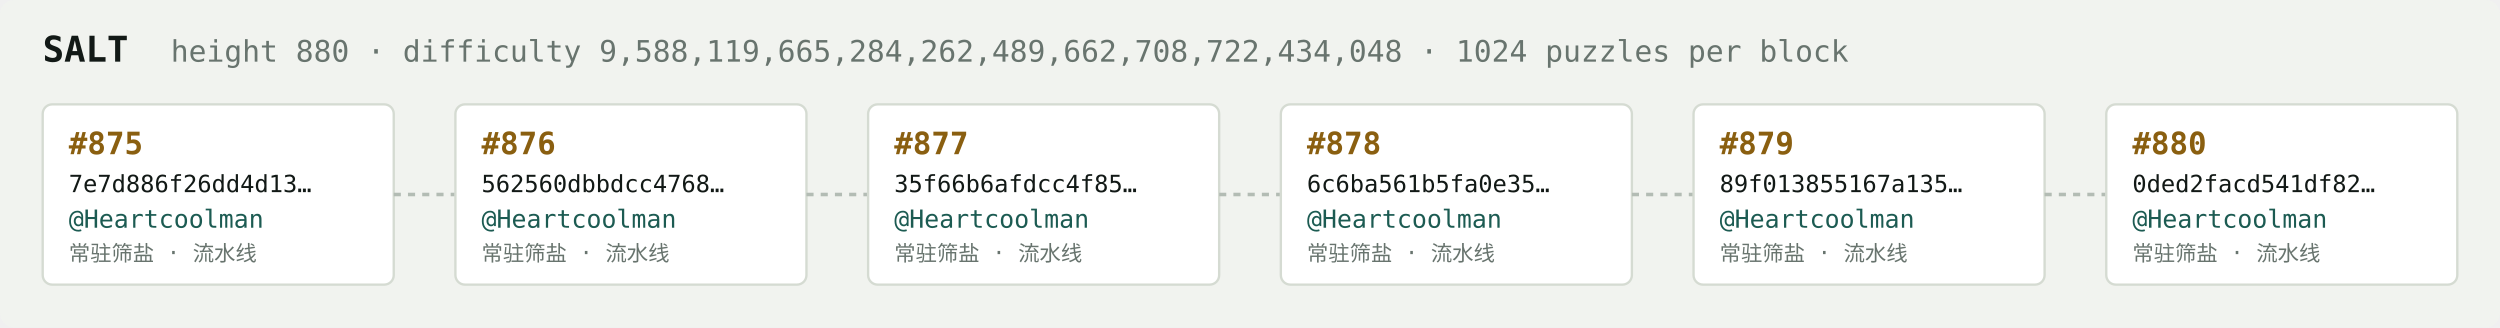
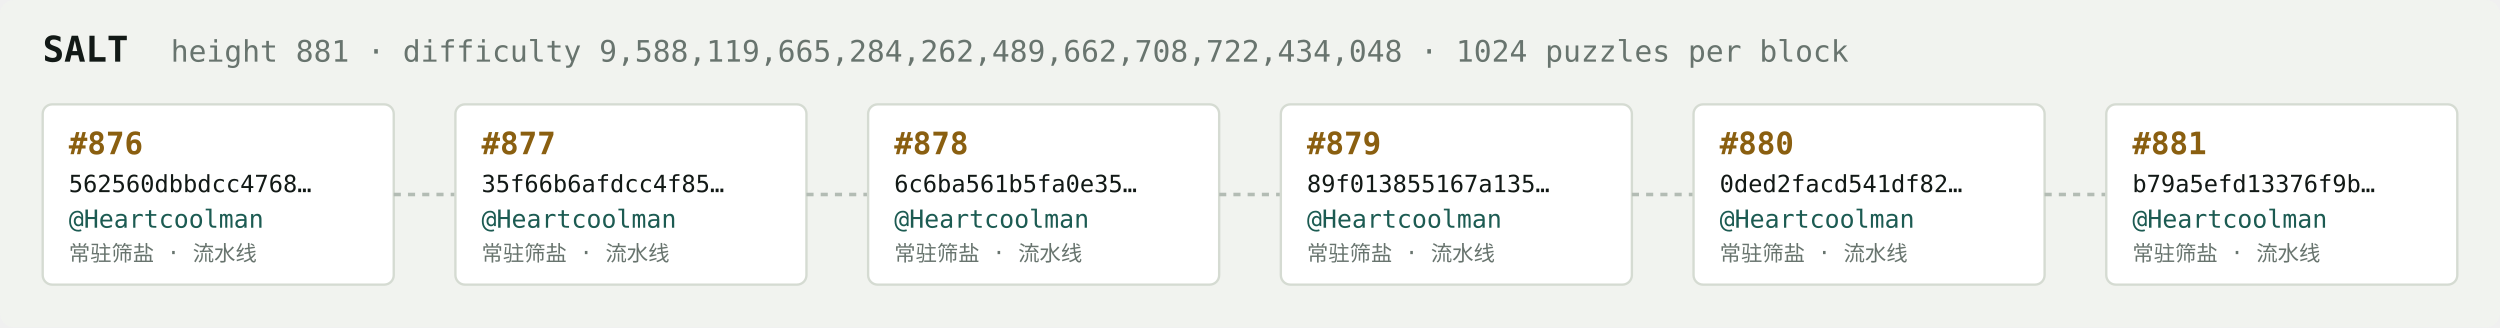
<svg xmlns="http://www.w3.org/2000/svg" width="1054" height="138" viewBox="0 0 1054 138" font-family="ui-monospace,SFMono-Regular,Menlo,monospace">
  <rect fill="#f1f3ef" width="1054" height="138" rx="6" />
  <text x="18" y="26" fill="#121916" font-size="15" font-weight="700">SALT</text>
-   <text x="72" y="26" fill="#68746e" font-size="12.5">height 880 · difficulty 9,588,119,665,284,262,489,662,708,722,434,048 · 1024 puzzles per block</text>
+   <text x="72" y="26" fill="#68746e" font-size="12.5">height 881 · difficulty 9,588,119,665,284,262,489,662,708,722,434,048 · 1024 puzzles per block</text>
  <rect x="18" y="44" width="148" height="76" rx="4" fill="#ffffff" stroke="#d5dbd2" stroke-width="1" />
-   <text x="29" y="65" fill="#8a5f10" font-size="13" font-weight="700">#875</text>
-   <text x="29" y="81" fill="#121916" font-size="10">7e7d886f26dd4d13…</text>
+   <text x="29" y="65" fill="#8a5f10" font-size="13" font-weight="700">#876</text>
+   <text x="29" y="81" fill="#121916" font-size="10">562560dbbdcc4768…</text>
  <text x="29" y="96" fill="#1c5b52" font-size="10.5">@Heartcoolman</text>
  <text x="29" y="110" fill="#68746e" font-size="9">常驻筛盐 · 流水线</text>
  <line x1="166" y1="82.0" x2="192" y2="82.0" stroke="#b3bcb4" stroke-width="1.5" stroke-dasharray="3 3" />
  <rect x="192" y="44" width="148" height="76" rx="4" fill="#ffffff" stroke="#d5dbd2" stroke-width="1" />
-   <text x="203" y="65" fill="#8a5f10" font-size="13" font-weight="700">#876</text>
-   <text x="203" y="81" fill="#121916" font-size="10">562560dbbdcc4768…</text>
+   <text x="203" y="65" fill="#8a5f10" font-size="13" font-weight="700">#877</text>
+   <text x="203" y="81" fill="#121916" font-size="10">35f66b6afdcc4f85…</text>
  <text x="203" y="96" fill="#1c5b52" font-size="10.5">@Heartcoolman</text>
  <text x="203" y="110" fill="#68746e" font-size="9">常驻筛盐 · 流水线</text>
  <line x1="340" y1="82.0" x2="366" y2="82.0" stroke="#b3bcb4" stroke-width="1.5" stroke-dasharray="3 3" />
  <rect x="366" y="44" width="148" height="76" rx="4" fill="#ffffff" stroke="#d5dbd2" stroke-width="1" />
-   <text x="377" y="65" fill="#8a5f10" font-size="13" font-weight="700">#877</text>
-   <text x="377" y="81" fill="#121916" font-size="10">35f66b6afdcc4f85…</text>
+   <text x="377" y="65" fill="#8a5f10" font-size="13" font-weight="700">#878</text>
+   <text x="377" y="81" fill="#121916" font-size="10">6c6ba561b5fa0e35…</text>
  <text x="377" y="96" fill="#1c5b52" font-size="10.5">@Heartcoolman</text>
  <text x="377" y="110" fill="#68746e" font-size="9">常驻筛盐 · 流水线</text>
  <line x1="514" y1="82.0" x2="540" y2="82.0" stroke="#b3bcb4" stroke-width="1.5" stroke-dasharray="3 3" />
  <rect x="540" y="44" width="148" height="76" rx="4" fill="#ffffff" stroke="#d5dbd2" stroke-width="1" />
-   <text x="551" y="65" fill="#8a5f10" font-size="13" font-weight="700">#878</text>
-   <text x="551" y="81" fill="#121916" font-size="10">6c6ba561b5fa0e35…</text>
+   <text x="551" y="65" fill="#8a5f10" font-size="13" font-weight="700">#879</text>
+   <text x="551" y="81" fill="#121916" font-size="10">89f013855167a135…</text>
  <text x="551" y="96" fill="#1c5b52" font-size="10.5">@Heartcoolman</text>
  <text x="551" y="110" fill="#68746e" font-size="9">常驻筛盐 · 流水线</text>
  <line x1="688" y1="82.0" x2="714" y2="82.0" stroke="#b3bcb4" stroke-width="1.5" stroke-dasharray="3 3" />
  <rect x="714" y="44" width="148" height="76" rx="4" fill="#ffffff" stroke="#d5dbd2" stroke-width="1" />
-   <text x="725" y="65" fill="#8a5f10" font-size="13" font-weight="700">#879</text>
-   <text x="725" y="81" fill="#121916" font-size="10">89f013855167a135…</text>
+   <text x="725" y="65" fill="#8a5f10" font-size="13" font-weight="700">#880</text>
+   <text x="725" y="81" fill="#121916" font-size="10">0ded2facd541df82…</text>
  <text x="725" y="96" fill="#1c5b52" font-size="10.5">@Heartcoolman</text>
  <text x="725" y="110" fill="#68746e" font-size="9">常驻筛盐 · 流水线</text>
  <line x1="862" y1="82.0" x2="888" y2="82.0" stroke="#b3bcb4" stroke-width="1.5" stroke-dasharray="3 3" />
  <rect x="888" y="44" width="148" height="76" rx="4" fill="#ffffff" stroke="#d5dbd2" stroke-width="1" />
-   <text x="899" y="65" fill="#8a5f10" font-size="13" font-weight="700">#880</text>
-   <text x="899" y="81" fill="#121916" font-size="10">0ded2facd541df82…</text>
+   <text x="899" y="65" fill="#8a5f10" font-size="13" font-weight="700">#881</text>
+   <text x="899" y="81" fill="#121916" font-size="10">b79a5efd13376f9b…</text>
  <text x="899" y="96" fill="#1c5b52" font-size="10.5">@Heartcoolman</text>
  <text x="899" y="110" fill="#68746e" font-size="9">常驻筛盐 · 流水线</text>
</svg>
